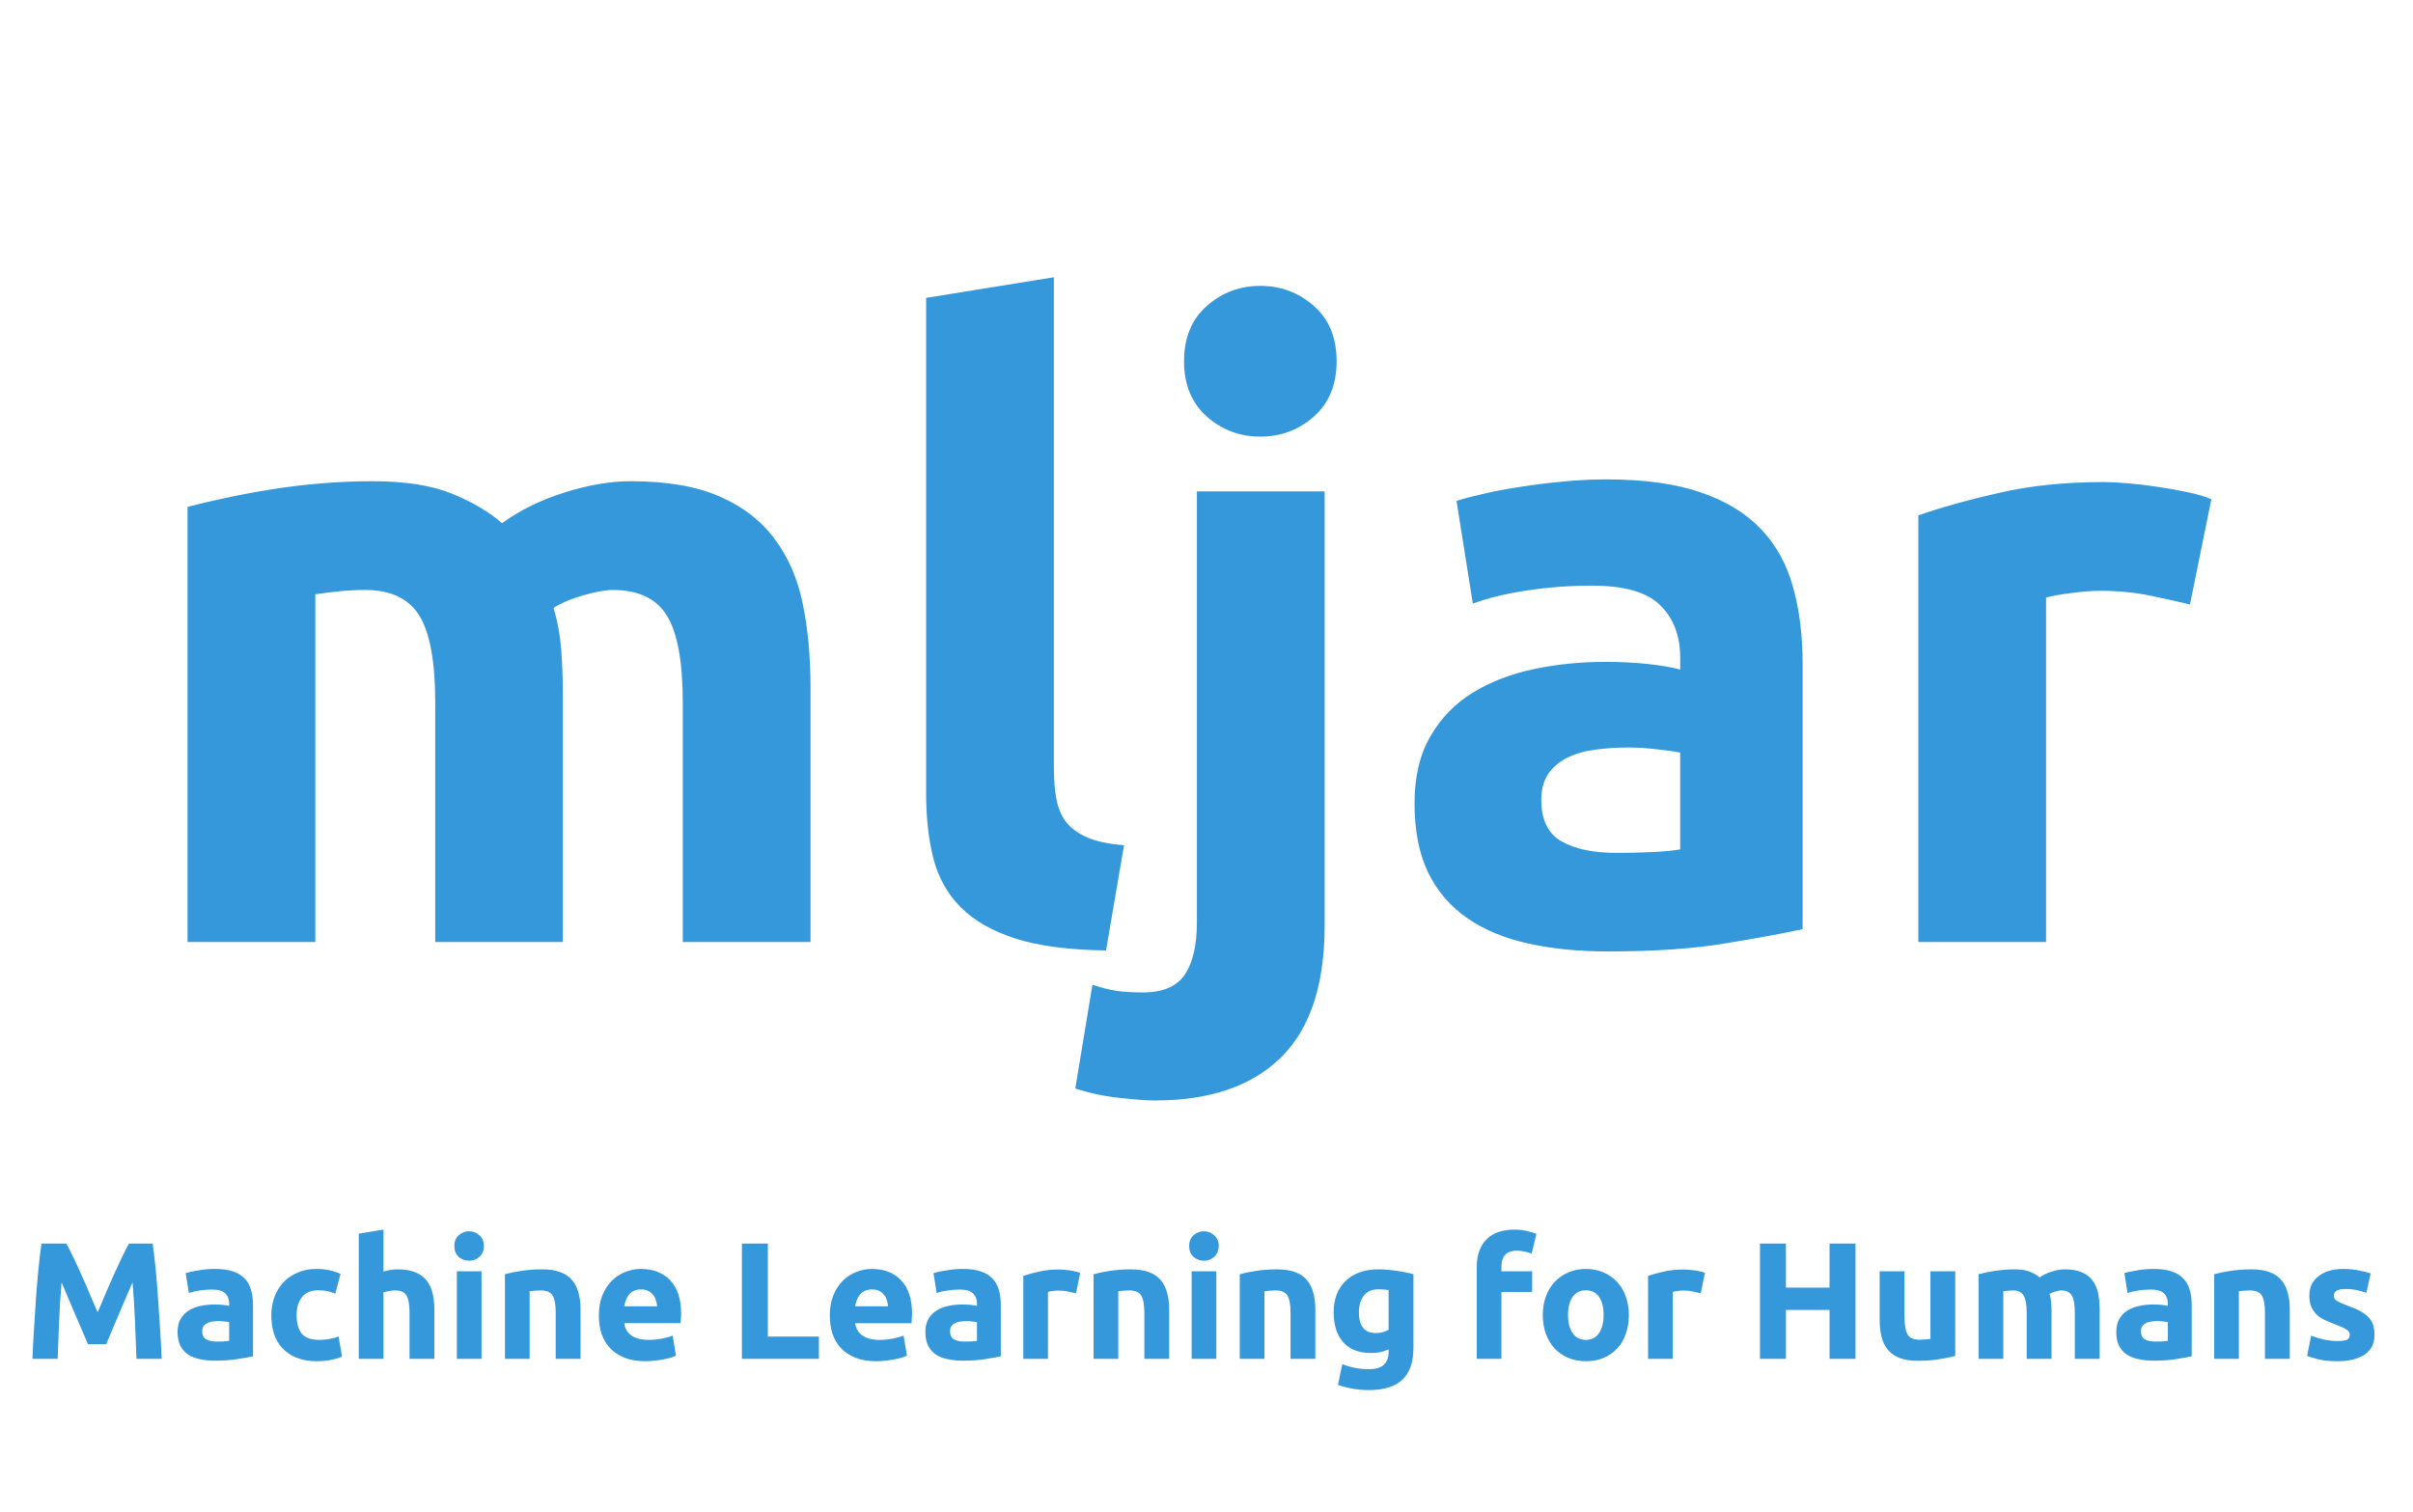
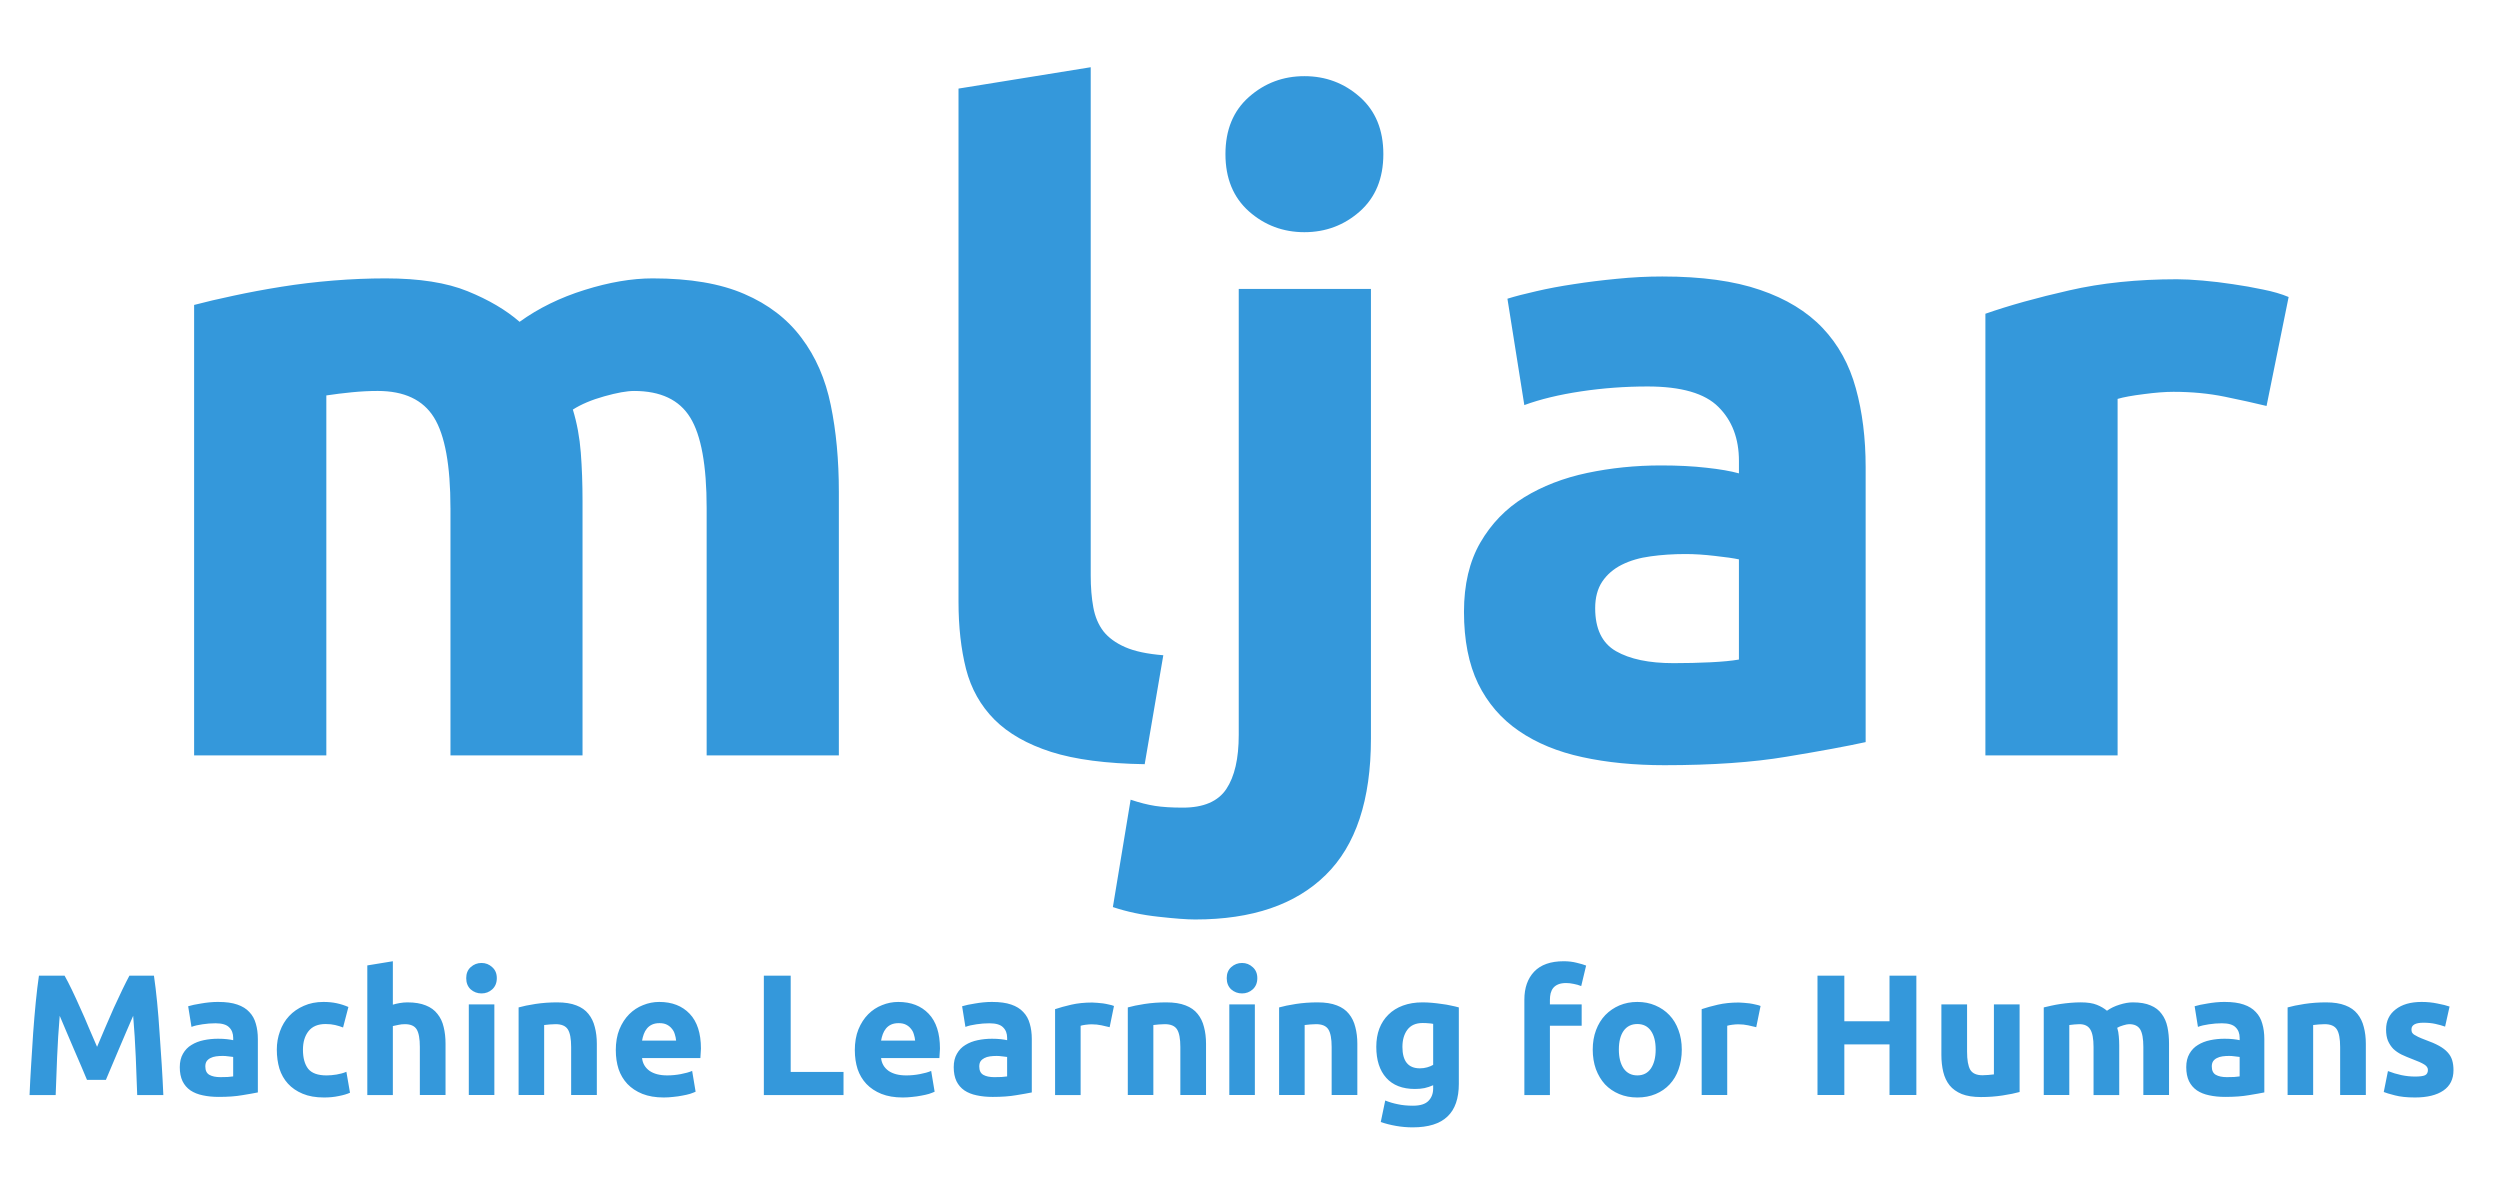
- <svg xmlns="http://www.w3.org/2000/svg" version="1.1" viewBox="0.0 0.0 270.36 169.396" fill="none" stroke="none" stroke-linecap="square" stroke-miterlimit="10">
+ <svg xmlns="http://www.w3.org/2000/svg" version="1.1" viewBox="0.0 0.0 270.646 128.291" fill="none" stroke="none" stroke-linecap="square" stroke-miterlimit="10">
  <clipPath id="p.0">
-     <path d="m0 0l270.36 0l0 169.396l-270.36 0l0 -169.396z" clip-rule="nonzero" />
+     <path d="m0 0l270.646 0l0 128.291l-270.646 0l0 -128.291z" clip-rule="nonzero" />
  </clipPath>
  <g clip-path="url(#p.0)">
-     <path fill="#000000" fill-opacity="0.0" d="m0 0l270.36 0l0 169.396l-270.36 0z" fill-rule="evenodd" />
-     <path fill="#000000" fill-opacity="0.0" d="m5.297 4.415l270.362 0l0 132.598l-270.362 0z" fill-rule="evenodd" />
-     <path fill="#3498db" d="m48.765 78.793q0 -6.922 -1.781 -9.797q-1.781 -2.875 -6.094 -2.875q-1.344 0 -2.781 0.141q-1.438 0.141 -2.781 0.344l0 38.969l-14.313 0l0 -48.766q1.828 -0.484 4.266 -1.0q2.453 -0.531 5.188 -0.969q2.734 -0.438 5.609 -0.672q2.891 -0.234 5.672 -0.234q5.469 0 8.875 1.391q3.422 1.391 5.625 3.312q3.078 -2.219 7.047 -3.453q3.984 -1.25 7.359 -1.25q6.047 0 9.922 1.688q3.891 1.672 6.188 4.75q2.312 3.062 3.172 7.281q0.875 4.219 0.875 9.406l0 28.516l-14.312 0l0 -26.781q0 -6.922 -1.781 -9.797q-1.766 -2.875 -6.078 -2.875q-1.156 0 -3.219 0.578q-2.062 0.578 -3.406 1.438q0.672 2.203 0.859 4.656q0.188 2.438 0.188 5.234l0 27.547l-14.297 0l0 -26.781zm75.158 27.734q-6.234 -0.094 -10.125 -1.328q-3.891 -1.25 -6.141 -3.5q-2.25 -2.266 -3.078 -5.484q-0.812 -3.219 -0.812 -7.25l0 -55.578l14.312 -2.313l0 55.016q0 1.922 0.281 3.453q0.281 1.531 1.094 2.594q0.828 1.047 2.359 1.719q1.531 0.672 4.125 0.875l-2.016 11.797zm5.477 16.812q-1.344 0 -3.984 -0.297q-2.641 -0.281 -4.938 -1.047l1.922 -11.625q1.438 0.484 2.641 0.672q1.188 0.188 3.016 0.188q3.359 0 4.703 -2.016q1.344 -2.016 1.344 -5.844l0 -48.297l14.312 0l0 48.672q0 9.984 -4.906 14.781q-4.891 4.812 -14.109 4.812zm20.359 -82.859q0 3.938 -2.547 6.203q-2.547 2.25 -6.0 2.25q-3.453 0 -6.0 -2.25q-2.547 -2.266 -2.547 -6.203q0 -3.938 2.547 -6.188q2.547 -2.25 6.0 -2.25q3.453 0 6.0 2.25q2.547 2.25 2.547 6.188zm31.385 55.109q2.109 0 4.031 -0.094q1.922 -0.094 3.078 -0.297l0 -10.844q-0.875 -0.188 -2.609 -0.375q-1.719 -0.203 -3.156 -0.203q-2.016 0 -3.797 0.25q-1.766 0.234 -3.109 0.906q-1.344 0.672 -2.125 1.828q-0.766 1.156 -0.766 2.875q0 3.359 2.25 4.656q2.266 1.297 6.203 1.297zm-1.156 -41.859q6.344 0 10.562 1.453q4.219 1.438 6.766 4.125q2.547 2.688 3.594 6.531q1.062 3.828 1.062 8.531l0 29.766q-3.062 0.672 -8.547 1.578q-5.469 0.922 -13.234 0.922q-4.906 0 -8.891 -0.875q-3.984 -0.859 -6.859 -2.828q-2.875 -1.969 -4.422 -5.125q-1.531 -3.172 -1.531 -7.781q0 -4.422 1.766 -7.484q1.781 -3.078 4.75 -4.906q2.984 -1.828 6.828 -2.641q3.844 -0.812 7.969 -0.812q2.781 0 4.938 0.25q2.172 0.234 3.516 0.609l0 -1.344q0 -3.641 -2.219 -5.844q-2.203 -2.219 -7.672 -2.219q-3.656 0 -7.203 0.531q-3.547 0.531 -6.141 1.484l-1.828 -11.516q1.25 -0.391 3.125 -0.812q1.875 -0.438 4.078 -0.766q2.203 -0.344 4.656 -0.578q2.453 -0.25 4.938 -0.25zm65.385 14.016q-1.922 -0.469 -4.516 -1.0q-2.594 -0.531 -5.562 -0.531q-1.344 0 -3.219 0.25q-1.875 0.234 -2.828 0.516l0 38.594l-14.312 0l0 -47.812q3.844 -1.344 9.078 -2.531q5.234 -1.203 11.656 -1.203q1.156 0 2.781 0.141q1.641 0.141 3.266 0.391q1.641 0.234 3.266 0.578q1.641 0.328 2.781 0.812l-2.391 11.797z" fill-rule="nonzero" />
-     <path fill="#000000" fill-opacity="0.0" d="m-6.496 125.378l321.89 0l0 25.354l-321.89 0z" fill-rule="evenodd" />
-     <path fill="#3498db" d="m7.426 139.376q0.344 0.609 0.781 1.516q0.438 0.906 0.906 1.969q0.484 1.047 0.938 2.156q0.469 1.094 0.891 2.062q0.406 -0.969 0.875 -2.062q0.469 -1.109 0.938 -2.156q0.484 -1.062 0.922 -1.969q0.438 -0.906 0.766 -1.516l2.656 0q0.188 1.281 0.344 2.875q0.156 1.594 0.266 3.328q0.125 1.719 0.234 3.453q0.109 1.734 0.172 3.266l-2.828 0q-0.062 -1.891 -0.156 -4.109q-0.094 -2.219 -0.281 -4.469q-0.328 0.781 -0.75 1.734q-0.406 0.953 -0.812 1.906q-0.391 0.938 -0.766 1.812q-0.375 0.875 -0.625 1.484l-2.047 0q-0.25 -0.609 -0.625 -1.484q-0.375 -0.875 -0.781 -1.812q-0.391 -0.953 -0.812 -1.906q-0.406 -0.953 -0.734 -1.734q-0.188 2.25 -0.281 4.469q-0.094 2.219 -0.156 4.109l-2.828 0q0.062 -1.531 0.172 -3.266q0.109 -1.734 0.219 -3.453q0.125 -1.734 0.281 -3.328q0.156 -1.594 0.344 -2.875l2.781 0zm16.875 10.984q0.406 0 0.781 -0.016q0.375 -0.031 0.594 -0.062l0 -2.109q-0.172 -0.031 -0.516 -0.062q-0.328 -0.047 -0.609 -0.047q-0.391 0 -0.734 0.047q-0.344 0.047 -0.609 0.188q-0.25 0.125 -0.406 0.344q-0.141 0.219 -0.141 0.562q0 0.656 0.438 0.906q0.438 0.25 1.203 0.25zm-0.234 -8.141q1.234 0 2.047 0.281q0.828 0.281 1.312 0.812q0.5 0.516 0.703 1.266q0.219 0.734 0.219 1.656l0 5.781q-0.609 0.125 -1.672 0.297q-1.062 0.188 -2.562 0.188q-0.953 0 -1.734 -0.172q-0.766 -0.156 -1.328 -0.531q-0.562 -0.391 -0.859 -1.0q-0.297 -0.625 -0.297 -1.516q0 -0.859 0.344 -1.453q0.344 -0.609 0.922 -0.953q0.578 -0.359 1.328 -0.516q0.75 -0.156 1.547 -0.156q0.531 0 0.953 0.047q0.422 0.047 0.688 0.109l0 -0.25q0 -0.719 -0.438 -1.141q-0.422 -0.438 -1.484 -0.438q-0.703 0 -1.406 0.109q-0.688 0.094 -1.188 0.281l-0.359 -2.234q0.25 -0.078 0.609 -0.156q0.359 -0.078 0.781 -0.141q0.438 -0.078 0.906 -0.125q0.484 -0.047 0.969 -0.047zm6.333 5.172q0 -1.062 0.344 -2.0q0.344 -0.953 0.984 -1.641q0.656 -0.703 1.594 -1.109q0.938 -0.422 2.125 -0.422q0.781 0 1.438 0.141q0.656 0.141 1.266 0.406l-0.578 2.219q-0.391 -0.156 -0.859 -0.266q-0.453 -0.109 -1.031 -0.109q-1.234 0 -1.844 0.766q-0.609 0.766 -0.609 2.016q0 1.328 0.562 2.062q0.578 0.719 2.0 0.719q0.5 0 1.078 -0.094q0.578 -0.094 1.062 -0.297l0.391 2.266q-0.484 0.219 -1.219 0.359q-0.719 0.156 -1.594 0.156q-1.344 0 -2.312 -0.406q-0.969 -0.406 -1.594 -1.094q-0.625 -0.688 -0.922 -1.625q-0.281 -0.953 -0.281 -2.047zm9.797 4.906l0 -14.031l2.766 -0.453l0 4.703q0.281 -0.094 0.719 -0.172q0.453 -0.078 0.859 -0.078q1.188 0 1.984 0.328q0.797 0.312 1.266 0.922q0.484 0.594 0.672 1.422q0.203 0.812 0.203 1.812l0 5.547l-2.781 0l0 -5.203q0 -1.344 -0.344 -1.906q-0.344 -0.562 -1.281 -0.562q-0.375 0 -0.703 0.078q-0.328 0.062 -0.594 0.125l0 7.469l-2.766 0zm13.754 0l-2.766 0l0 -9.812l2.766 0l0 9.812zm0.266 -12.656q0 0.766 -0.5 1.219q-0.484 0.438 -1.156 0.438q-0.672 0 -1.172 -0.438q-0.484 -0.453 -0.484 -1.219q0 -0.75 0.484 -1.188q0.5 -0.453 1.172 -0.453q0.672 0 1.156 0.453q0.5 0.438 0.5 1.188zm2.36 3.172q0.703 -0.203 1.812 -0.375q1.125 -0.172 2.359 -0.172q1.25 0 2.078 0.328q0.828 0.312 1.312 0.922q0.484 0.594 0.688 1.422q0.219 0.812 0.219 1.812l0 5.547l-2.781 0l0 -5.203q0 -1.344 -0.359 -1.906q-0.359 -0.562 -1.328 -0.562q-0.297 0 -0.641 0.031q-0.328 0.031 -0.594 0.062l0 7.578l-2.766 0l0 -9.484zm10.52 4.656q0 -1.312 0.391 -2.281q0.406 -0.984 1.062 -1.641q0.656 -0.656 1.5 -0.984q0.844 -0.344 1.75 -0.344q2.078 0 3.297 1.281q1.219 1.281 1.219 3.766q0 0.234 -0.031 0.531q-0.016 0.281 -0.031 0.5l-6.312 0q0.094 0.859 0.797 1.375q0.719 0.5 1.922 0.5q0.75 0 1.484 -0.141q0.75 -0.141 1.219 -0.344l0.375 2.25q-0.234 0.109 -0.609 0.234q-0.375 0.109 -0.828 0.188q-0.453 0.094 -0.984 0.141q-0.516 0.062 -1.031 0.062q-1.328 0 -2.312 -0.391q-0.969 -0.391 -1.625 -1.078q-0.641 -0.688 -0.953 -1.609q-0.297 -0.938 -0.297 -2.016zm6.531 -1.062q-0.031 -0.359 -0.141 -0.688q-0.094 -0.344 -0.312 -0.594q-0.203 -0.266 -0.531 -0.438q-0.328 -0.172 -0.812 -0.172q-0.469 0 -0.812 0.156q-0.328 0.156 -0.547 0.422q-0.219 0.266 -0.344 0.609q-0.125 0.344 -0.188 0.703l3.688 0zm18.123 3.391l0 2.5l-8.625 0l0 -12.922l2.906 0l0 10.422l5.719 0zm1.222 -2.328q0 -1.312 0.391 -2.281q0.406 -0.984 1.062 -1.641q0.656 -0.656 1.5 -0.984q0.844 -0.344 1.75 -0.344q2.078 0 3.297 1.281q1.219 1.281 1.219 3.766q0 0.234 -0.031 0.531q-0.016 0.281 -0.031 0.5l-6.312 0q0.094 0.859 0.797 1.375q0.719 0.5 1.922 0.5q0.75 0 1.484 -0.141q0.75 -0.141 1.219 -0.344l0.375 2.25q-0.234 0.109 -0.609 0.234q-0.375 0.109 -0.828 0.188q-0.453 0.094 -0.984 0.141q-0.516 0.062 -1.031 0.062q-1.328 0 -2.312 -0.391q-0.969 -0.391 -1.625 -1.078q-0.641 -0.688 -0.953 -1.609q-0.297 -0.938 -0.297 -2.016zm6.531 -1.062q-0.031 -0.359 -0.141 -0.688q-0.094 -0.344 -0.312 -0.594q-0.203 -0.266 -0.531 -0.438q-0.328 -0.172 -0.812 -0.172q-0.469 0 -0.812 0.156q-0.328 0.156 -0.547 0.422q-0.219 0.266 -0.344 0.609q-0.125 0.344 -0.188 0.703l3.688 0zm8.583 3.953q0.406 0 0.781 -0.016q0.375 -0.031 0.594 -0.062l0 -2.109q-0.172 -0.031 -0.516 -0.062q-0.328 -0.047 -0.609 -0.047q-0.391 0 -0.734 0.047q-0.344 0.047 -0.609 0.188q-0.25 0.125 -0.406 0.344q-0.141 0.219 -0.141 0.562q0 0.656 0.438 0.906q0.438 0.25 1.203 0.25zm-0.234 -8.141q1.234 0 2.047 0.281q0.828 0.281 1.312 0.812q0.5 0.516 0.703 1.266q0.219 0.734 0.219 1.656l0 5.781q-0.609 0.125 -1.672 0.297q-1.062 0.188 -2.562 0.188q-0.953 0 -1.734 -0.172q-0.766 -0.156 -1.328 -0.531q-0.562 -0.391 -0.859 -1.0q-0.297 -0.625 -0.297 -1.516q0 -0.859 0.344 -1.453q0.344 -0.609 0.922 -0.953q0.578 -0.359 1.328 -0.516q0.75 -0.156 1.547 -0.156q0.531 0 0.953 0.047q0.422 0.047 0.688 0.109l0 -0.25q0 -0.719 -0.438 -1.141q-0.422 -0.438 -1.484 -0.438q-0.703 0 -1.406 0.109q-0.688 0.094 -1.188 0.281l-0.359 -2.234q0.25 -0.078 0.609 -0.156q0.359 -0.078 0.781 -0.141q0.438 -0.078 0.906 -0.125q0.484 -0.047 0.969 -0.047zm12.708 2.734q-0.375 -0.094 -0.875 -0.203q-0.5 -0.109 -1.078 -0.109q-0.266 0 -0.641 0.047q-0.359 0.047 -0.547 0.109l0 7.5l-2.766 0l0 -9.297q0.734 -0.25 1.75 -0.484q1.016 -0.234 2.266 -0.234q0.234 0 0.547 0.031q0.312 0.016 0.625 0.062q0.328 0.047 0.641 0.125q0.328 0.062 0.547 0.156l-0.469 2.297zm1.967 -2.141q0.703 -0.203 1.812 -0.375q1.125 -0.172 2.359 -0.172q1.25 0 2.078 0.328q0.828 0.312 1.312 0.922q0.484 0.594 0.688 1.422q0.219 0.812 0.219 1.812l0 5.547l-2.781 0l0 -5.203q0 -1.344 -0.359 -1.906q-0.359 -0.562 -1.328 -0.562q-0.297 0 -0.641 0.031q-0.328 0.031 -0.594 0.062l0 7.578l-2.766 0l0 -9.484zm13.754 9.484l-2.766 0l0 -9.812l2.766 0l0 9.812zm0.266 -12.656q0 0.766 -0.5 1.219q-0.484 0.438 -1.156 0.438q-0.672 0 -1.172 -0.438q-0.484 -0.453 -0.484 -1.219q0 -0.75 0.484 -1.188q0.5 -0.453 1.172 -0.453q0.672 0 1.156 0.453q0.5 0.438 0.5 1.188zm2.36 3.172q0.703 -0.203 1.812 -0.375q1.125 -0.172 2.359 -0.172q1.25 0 2.078 0.328q0.828 0.312 1.312 0.922q0.484 0.594 0.688 1.422q0.219 0.812 0.219 1.812l0 5.547l-2.781 0l0 -5.203q0 -1.344 -0.359 -1.906q-0.359 -0.562 -1.328 -0.562q-0.297 0 -0.641 0.031q-0.328 0.031 -0.594 0.062l0 7.578l-2.766 0l0 -9.484zm13.348 4.266q0 2.328 1.891 2.328q0.422 0 0.797 -0.109q0.375 -0.109 0.641 -0.266l0 -4.438q-0.203 -0.047 -0.484 -0.062q-0.281 -0.031 -0.656 -0.031q-1.109 0 -1.656 0.734q-0.531 0.719 -0.531 1.844zm6.109 3.984q0 2.406 -1.234 3.562q-1.219 1.172 -3.766 1.172q-0.906 0 -1.797 -0.156q-0.891 -0.156 -1.656 -0.422l0.484 -2.328q0.656 0.266 1.375 0.406q0.719 0.156 1.625 0.156q1.188 0 1.688 -0.531q0.5 -0.516 0.5 -1.328l0 -0.359q-0.453 0.203 -0.938 0.312q-0.469 0.094 -1.031 0.094q-2.031 0 -3.109 -1.203q-1.078 -1.203 -1.078 -3.359q0 -1.094 0.328 -1.969q0.344 -0.891 0.984 -1.516q0.641 -0.641 1.578 -0.984q0.938 -0.344 2.109 -0.344q0.5 0 1.031 0.047q0.531 0.047 1.047 0.125q0.531 0.062 1.0 0.172q0.484 0.094 0.859 0.203l0 8.25zm11.341 -13.25q0.781 0 1.438 0.172q0.656 0.156 1.0 0.297l-0.531 2.219q-0.375 -0.156 -0.812 -0.234q-0.438 -0.094 -0.812 -0.094q-0.516 0 -0.859 0.141q-0.344 0.141 -0.547 0.391q-0.188 0.234 -0.281 0.578q-0.078 0.328 -0.078 0.719l0 0.484l3.438 0l0 2.312l-3.438 0l0 7.5l-2.766 0l0 -10.328q0 -1.906 1.062 -3.031q1.078 -1.125 3.188 -1.125zm12.795 9.562q0 1.156 -0.344 2.125q-0.328 0.953 -0.969 1.641q-0.625 0.672 -1.516 1.047q-0.891 0.375 -1.984 0.375q-1.078 0 -1.969 -0.375q-0.891 -0.375 -1.531 -1.047q-0.625 -0.688 -0.984 -1.641q-0.344 -0.969 -0.344 -2.125q0 -1.156 0.359 -2.109q0.359 -0.953 1.0 -1.625q0.656 -0.672 1.531 -1.047q0.891 -0.375 1.938 -0.375q1.062 0 1.938 0.375q0.891 0.375 1.531 1.047q0.641 0.672 0.984 1.625q0.359 0.953 0.359 2.109zm-2.828 0q0 -1.297 -0.516 -2.031q-0.516 -0.734 -1.469 -0.734q-0.953 0 -1.484 0.734q-0.516 0.734 -0.516 2.031q0 1.281 0.516 2.047q0.531 0.75 1.484 0.75q0.953 0 1.469 -0.75q0.516 -0.766 0.516 -2.047zm10.887 -2.422q-0.375 -0.094 -0.875 -0.203q-0.5 -0.109 -1.078 -0.109q-0.266 0 -0.641 0.047q-0.359 0.047 -0.547 0.109l0 7.5l-2.766 0l0 -9.297q0.734 -0.25 1.75 -0.484q1.016 -0.234 2.266 -0.234q0.234 0 0.547 0.031q0.312 0.016 0.625 0.062q0.328 0.047 0.641 0.125q0.328 0.062 0.547 0.156l-0.469 2.297zm14.429 -5.578l2.906 0l0 12.922l-2.906 0l0 -5.484l-4.891 0l0 5.484l-2.906 0l0 -12.922l2.906 0l0 4.938l4.891 0l0 -4.938zm14.084 12.594q-0.719 0.203 -1.844 0.375q-1.109 0.172 -2.344 0.172q-1.25 0 -2.078 -0.328q-0.828 -0.344 -1.312 -0.938q-0.484 -0.609 -0.688 -1.453q-0.203 -0.844 -0.203 -1.844l0 -5.469l2.781 0l0 5.125q0 1.344 0.344 1.953q0.359 0.594 1.328 0.594q0.297 0 0.625 -0.031q0.344 -0.031 0.609 -0.062l0 -7.578l2.781 0l0 9.484zm8.004 -4.875q0 -1.344 -0.359 -1.906q-0.344 -0.562 -1.172 -0.562q-0.266 0 -0.547 0.031q-0.281 0.031 -0.547 0.062l0 7.578l-2.766 0l0 -9.484q0.344 -0.094 0.812 -0.188q0.484 -0.109 1.016 -0.188q0.531 -0.078 1.094 -0.125q0.562 -0.047 1.094 -0.047q1.078 0 1.734 0.266q0.656 0.266 1.094 0.641q0.594 -0.422 1.359 -0.656q0.781 -0.25 1.438 -0.25q1.172 0 1.922 0.328q0.766 0.312 1.203 0.922q0.453 0.594 0.625 1.422q0.172 0.812 0.172 1.812l0 5.547l-2.781 0l0 -5.203q0 -1.344 -0.344 -1.906q-0.344 -0.562 -1.188 -0.562q-0.234 0 -0.641 0.125q-0.391 0.109 -0.656 0.266q0.141 0.438 0.172 0.922q0.047 0.469 0.047 1.0l0 5.359l-2.781 0l0 -5.203zm14.441 3.266q0.406 0 0.781 -0.016q0.375 -0.031 0.594 -0.062l0 -2.109q-0.172 -0.031 -0.516 -0.062q-0.328 -0.047 -0.609 -0.047q-0.391 0 -0.734 0.047q-0.344 0.047 -0.609 0.188q-0.25 0.125 -0.406 0.344q-0.141 0.219 -0.141 0.562q0 0.656 0.438 0.906q0.438 0.25 1.203 0.25zm-0.234 -8.141q1.234 0 2.047 0.281q0.828 0.281 1.312 0.812q0.5 0.516 0.703 1.266q0.219 0.734 0.219 1.656l0 5.781q-0.609 0.125 -1.672 0.297q-1.062 0.188 -2.562 0.188q-0.953 0 -1.734 -0.172q-0.766 -0.156 -1.328 -0.531q-0.562 -0.391 -0.859 -1.0q-0.297 -0.625 -0.297 -1.516q0 -0.859 0.344 -1.453q0.344 -0.609 0.922 -0.953q0.578 -0.359 1.328 -0.516q0.75 -0.156 1.547 -0.156q0.531 0 0.953 0.047q0.422 0.047 0.688 0.109l0 -0.25q0 -0.719 -0.438 -1.141q-0.422 -0.438 -1.484 -0.438q-0.703 0 -1.406 0.109q-0.688 0.094 -1.188 0.281l-0.359 -2.234q0.25 -0.078 0.609 -0.156q0.359 -0.078 0.781 -0.141q0.438 -0.078 0.906 -0.125q0.484 -0.047 0.969 -0.047zm6.801 0.594q0.703 -0.203 1.813 -0.375q1.125 -0.172 2.359 -0.172q1.25 0 2.078 0.328q0.828 0.312 1.312 0.922q0.484 0.594 0.688 1.422q0.219 0.812 0.219 1.812l0 5.547l-2.781 0l0 -5.203q0 -1.344 -0.359 -1.906q-0.359 -0.562 -1.328 -0.562q-0.297 0 -0.641 0.031q-0.328 0.031 -0.594 0.062l0 7.578l-2.766 0l0 -9.484zm13.801 7.484q0.766 0 1.078 -0.141q0.312 -0.156 0.312 -0.578q0 -0.344 -0.406 -0.594q-0.406 -0.25 -1.25 -0.562q-0.656 -0.25 -1.188 -0.5q-0.531 -0.266 -0.906 -0.625q-0.359 -0.375 -0.578 -0.875q-0.203 -0.5 -0.203 -1.219q0 -1.375 1.031 -2.172q1.031 -0.812 2.812 -0.812q0.906 0 1.719 0.172q0.828 0.156 1.312 0.328l-0.484 2.172q-0.484 -0.172 -1.062 -0.297q-0.562 -0.125 -1.281 -0.125q-1.297 0 -1.297 0.719q0 0.172 0.047 0.312q0.062 0.125 0.219 0.25q0.172 0.109 0.453 0.25q0.297 0.141 0.75 0.312q0.922 0.328 1.516 0.656q0.594 0.328 0.938 0.719q0.344 0.375 0.484 0.844q0.141 0.469 0.141 1.078q0 1.453 -1.094 2.203q-1.094 0.75 -3.078 0.75q-1.312 0 -2.188 -0.234q-0.859 -0.219 -1.188 -0.359l0.453 -2.266q0.719 0.281 1.453 0.438q0.75 0.156 1.484 0.156z" fill-rule="nonzero" />
+     <path fill="#000000" fill-opacity="0.0" d="m0 0l270.646 0l0 128.291l-270.646 0z" fill-rule="evenodd" />
+     <path fill="#000000" fill-opacity="0.0" d="m5.297 -19.383l270.362 0l0 132.598l-270.362 0z" fill-rule="evenodd" />
+     <path fill="#3498db" d="m48.765 54.996q0 -6.922 -1.781 -9.797q-1.781 -2.875 -6.094 -2.875q-1.344 0 -2.781 0.141q-1.438 0.141 -2.781 0.344l0 38.969l-14.313 0l0 -48.766q1.828 -0.484 4.266 -1.0q2.453 -0.531 5.188 -0.969q2.734 -0.438 5.609 -0.672q2.891 -0.234 5.672 -0.234q5.469 0 8.875 1.391q3.422 1.391 5.625 3.312q3.078 -2.219 7.047 -3.453q3.984 -1.25 7.359 -1.25q6.047 0 9.922 1.688q3.891 1.672 6.188 4.75q2.312 3.062 3.172 7.281q0.875 4.219 0.875 9.406l0 28.516l-14.312 0l0 -26.781q0 -6.922 -1.781 -9.797q-1.766 -2.875 -6.078 -2.875q-1.156 0 -3.219 0.578q-2.062 0.578 -3.406 1.438q0.672 2.203 0.859 4.656q0.188 2.438 0.188 5.234l0 27.547l-14.297 0l0 -26.781zm75.158 27.734q-6.234 -0.094 -10.125 -1.328q-3.891 -1.25 -6.141 -3.5q-2.25 -2.266 -3.078 -5.484q-0.812 -3.219 -0.812 -7.25l0 -55.578l14.312 -2.312l0 55.016q0 1.922 0.281 3.453q0.281 1.531 1.094 2.594q0.828 1.047 2.359 1.719q1.531 0.672 4.125 0.875l-2.016 11.797zm5.477 16.812q-1.344 0 -3.984 -0.297q-2.641 -0.281 -4.938 -1.047l1.922 -11.625q1.438 0.484 2.641 0.672q1.188 0.188 3.016 0.188q3.359 0 4.703 -2.016q1.344 -2.016 1.344 -5.844l0 -48.297l14.312 0l0 48.672q0 9.984 -4.906 14.781q-4.891 4.812 -14.109 4.812zm20.359 -82.859q0 3.938 -2.547 6.203q-2.547 2.25 -6.0 2.25q-3.453 0 -6.0 -2.25q-2.547 -2.266 -2.547 -6.203q0 -3.938 2.547 -6.188q2.547 -2.25 6.0 -2.25q3.453 0 6.0 2.25q2.547 2.25 2.547 6.188zm31.385 55.109q2.109 0 4.031 -0.094q1.922 -0.094 3.078 -0.297l0 -10.844q-0.875 -0.188 -2.609 -0.375q-1.719 -0.203 -3.156 -0.203q-2.016 0 -3.797 0.25q-1.766 0.234 -3.109 0.906q-1.344 0.672 -2.125 1.828q-0.766 1.156 -0.766 2.875q0 3.359 2.25 4.656q2.266 1.297 6.203 1.297zm-1.156 -41.859q6.344 0 10.562 1.453q4.219 1.438 6.766 4.125q2.547 2.688 3.594 6.531q1.062 3.828 1.062 8.531l0 29.766q-3.062 0.672 -8.547 1.578q-5.469 0.922 -13.234 0.922q-4.906 0 -8.891 -0.875q-3.984 -0.859 -6.859 -2.828q-2.875 -1.969 -4.422 -5.125q-1.531 -3.172 -1.531 -7.781q0 -4.422 1.766 -7.484q1.781 -3.078 4.75 -4.906q2.984 -1.828 6.828 -2.641q3.844 -0.812 7.969 -0.812q2.781 0 4.938 0.25q2.172 0.234 3.516 0.609l0 -1.344q0 -3.641 -2.219 -5.844q-2.203 -2.219 -7.672 -2.219q-3.656 0 -7.203 0.531q-3.547 0.531 -6.141 1.484l-1.828 -11.516q1.25 -0.391 3.125 -0.812q1.875 -0.438 4.078 -0.766q2.203 -0.344 4.656 -0.578q2.453 -0.25 4.938 -0.25zm65.385 14.016q-1.922 -0.469 -4.516 -1.0q-2.594 -0.531 -5.562 -0.531q-1.344 0 -3.219 0.25q-1.875 0.234 -2.828 0.516l0 38.594l-14.312 0l0 -47.812q3.844 -1.344 9.078 -2.531q5.234 -1.203 11.656 -1.203q1.156 0 2.781 0.141q1.641 0.141 3.266 0.391q1.641 0.234 3.266 0.578q1.641 0.328 2.781 0.812l-2.391 11.797z" fill-rule="nonzero" />
+     <path fill="#000000" fill-opacity="0.0" d="m-6.929 91.627l321.89 0l0 25.354l-321.89 0z" fill-rule="evenodd" />
+     <path fill="#3498db" d="m6.993 105.625q0.344 0.609 0.781 1.516q0.438 0.906 0.906 1.969q0.484 1.047 0.938 2.156q0.469 1.094 0.891 2.062q0.406 -0.969 0.875 -2.062q0.469 -1.109 0.938 -2.156q0.484 -1.062 0.922 -1.969q0.438 -0.906 0.766 -1.516l2.656 0q0.188 1.281 0.344 2.875q0.156 1.594 0.266 3.328q0.125 1.719 0.234 3.453q0.109 1.734 0.172 3.266l-2.828 0q-0.062 -1.891 -0.156 -4.109q-0.094 -2.219 -0.281 -4.469q-0.328 0.781 -0.75 1.734q-0.406 0.953 -0.812 1.906q-0.391 0.938 -0.766 1.812q-0.375 0.875 -0.625 1.484l-2.047 0q-0.25 -0.609 -0.625 -1.484q-0.375 -0.875 -0.781 -1.812q-0.391 -0.953 -0.813 -1.906q-0.406 -0.953 -0.734 -1.734q-0.188 2.25 -0.281 4.469q-0.094 2.219 -0.156 4.109l-2.828 0q0.062 -1.531 0.172 -3.266q0.109 -1.734 0.219 -3.453q0.125 -1.734 0.281 -3.328q0.156 -1.594 0.344 -2.875l2.781 0zm16.875 10.984q0.406 0 0.781 -0.016q0.375 -0.031 0.594 -0.062l0 -2.109q-0.172 -0.031 -0.516 -0.062q-0.328 -0.047 -0.609 -0.047q-0.391 0 -0.734 0.047q-0.344 0.047 -0.609 0.188q-0.25 0.125 -0.406 0.344q-0.141 0.219 -0.141 0.562q0 0.656 0.438 0.906q0.438 0.25 1.203 0.25zm-0.234 -8.141q1.234 0 2.047 0.281q0.828 0.281 1.312 0.812q0.5 0.516 0.703 1.266q0.219 0.734 0.219 1.656l0 5.781q-0.609 0.125 -1.672 0.297q-1.062 0.188 -2.562 0.188q-0.953 0 -1.734 -0.172q-0.766 -0.156 -1.328 -0.531q-0.562 -0.391 -0.859 -1.0q-0.297 -0.625 -0.297 -1.516q0 -0.859 0.344 -1.453q0.344 -0.609 0.922 -0.953q0.578 -0.359 1.328 -0.516q0.75 -0.156 1.547 -0.156q0.531 0 0.953 0.047q0.422 0.047 0.688 0.109l0 -0.25q0 -0.719 -0.438 -1.141q-0.422 -0.438 -1.484 -0.438q-0.703 0 -1.406 0.109q-0.688 0.094 -1.188 0.281l-0.359 -2.234q0.25 -0.078 0.609 -0.156q0.359 -0.078 0.781 -0.141q0.438 -0.078 0.906 -0.125q0.484 -0.047 0.969 -0.047zm6.333 5.172q0 -1.062 0.344 -2.0q0.344 -0.953 0.984 -1.641q0.656 -0.703 1.594 -1.109q0.938 -0.422 2.125 -0.422q0.781 0 1.438 0.141q0.656 0.141 1.266 0.406l-0.578 2.219q-0.391 -0.156 -0.859 -0.266q-0.453 -0.109 -1.031 -0.109q-1.234 0 -1.844 0.766q-0.609 0.766 -0.609 2.016q0 1.328 0.562 2.062q0.578 0.719 2.0 0.719q0.5 0 1.078 -0.094q0.578 -0.094 1.062 -0.297l0.391 2.266q-0.484 0.219 -1.219 0.359q-0.719 0.156 -1.594 0.156q-1.344 0 -2.312 -0.406q-0.969 -0.406 -1.594 -1.094q-0.625 -0.688 -0.922 -1.625q-0.281 -0.953 -0.281 -2.047zm9.797 4.906l0 -14.031l2.766 -0.453l0 4.703q0.281 -0.094 0.719 -0.172q0.453 -0.078 0.859 -0.078q1.188 0 1.984 0.328q0.797 0.312 1.266 0.922q0.484 0.594 0.672 1.422q0.203 0.812 0.203 1.812l0 5.547l-2.781 0l0 -5.203q0 -1.344 -0.344 -1.906q-0.344 -0.562 -1.281 -0.562q-0.375 0 -0.703 0.078q-0.328 0.062 -0.594 0.125l0 7.469l-2.766 0zm13.754 0l-2.766 0l0 -9.812l2.766 0l0 9.812zm0.266 -12.656q0 0.766 -0.5 1.219q-0.484 0.438 -1.156 0.438q-0.672 0 -1.172 -0.438q-0.484 -0.453 -0.484 -1.219q0 -0.75 0.484 -1.188q0.5 -0.453 1.172 -0.453q0.672 0 1.156 0.453q0.5 0.438 0.5 1.188zm2.36 3.172q0.703 -0.203 1.812 -0.375q1.125 -0.172 2.359 -0.172q1.25 0 2.078 0.328q0.828 0.312 1.312 0.922q0.484 0.594 0.688 1.422q0.219 0.812 0.219 1.812l0 5.547l-2.781 0l0 -5.203q0 -1.344 -0.359 -1.906q-0.359 -0.562 -1.328 -0.562q-0.297 0 -0.641 0.031q-0.328 0.031 -0.594 0.062l0 7.578l-2.766 0l0 -9.484zm10.52 4.656q0 -1.312 0.391 -2.281q0.406 -0.984 1.062 -1.641q0.656 -0.656 1.5 -0.984q0.844 -0.344 1.75 -0.344q2.078 0 3.297 1.281q1.219 1.281 1.219 3.766q0 0.234 -0.031 0.531q-0.016 0.281 -0.031 0.5l-6.312 0q0.094 0.859 0.797 1.375q0.719 0.5 1.922 0.5q0.75 0 1.484 -0.141q0.75 -0.141 1.219 -0.344l0.375 2.25q-0.234 0.109 -0.609 0.234q-0.375 0.109 -0.828 0.188q-0.453 0.094 -0.984 0.141q-0.516 0.062 -1.031 0.062q-1.328 0 -2.312 -0.391q-0.969 -0.391 -1.625 -1.078q-0.641 -0.688 -0.953 -1.609q-0.297 -0.938 -0.297 -2.016zm6.531 -1.062q-0.031 -0.359 -0.141 -0.688q-0.094 -0.344 -0.312 -0.594q-0.203 -0.266 -0.531 -0.438q-0.328 -0.172 -0.812 -0.172q-0.469 0 -0.812 0.156q-0.328 0.156 -0.547 0.422q-0.219 0.266 -0.344 0.609q-0.125 0.344 -0.188 0.703l3.688 0zm18.123 3.391l0 2.5l-8.625 0l0 -12.922l2.906 0l0 10.422l5.719 0zm1.222 -2.328q0 -1.312 0.391 -2.281q0.406 -0.984 1.062 -1.641q0.656 -0.656 1.5 -0.984q0.844 -0.344 1.75 -0.344q2.078 0 3.297 1.281q1.219 1.281 1.219 3.766q0 0.234 -0.031 0.531q-0.016 0.281 -0.031 0.5l-6.312 0q0.094 0.859 0.797 1.375q0.719 0.5 1.922 0.5q0.75 0 1.484 -0.141q0.75 -0.141 1.219 -0.344l0.375 2.25q-0.234 0.109 -0.609 0.234q-0.375 0.109 -0.828 0.188q-0.453 0.094 -0.984 0.141q-0.516 0.062 -1.031 0.062q-1.328 0 -2.312 -0.391q-0.969 -0.391 -1.625 -1.078q-0.641 -0.688 -0.953 -1.609q-0.297 -0.938 -0.297 -2.016zm6.531 -1.062q-0.031 -0.359 -0.141 -0.688q-0.094 -0.344 -0.312 -0.594q-0.203 -0.266 -0.531 -0.438q-0.328 -0.172 -0.812 -0.172q-0.469 0 -0.812 0.156q-0.328 0.156 -0.547 0.422q-0.219 0.266 -0.344 0.609q-0.125 0.344 -0.188 0.703l3.688 0zm8.583 3.953q0.406 0 0.781 -0.016q0.375 -0.031 0.594 -0.062l0 -2.109q-0.172 -0.031 -0.516 -0.062q-0.328 -0.047 -0.609 -0.047q-0.391 0 -0.734 0.047q-0.344 0.047 -0.609 0.188q-0.25 0.125 -0.406 0.344q-0.141 0.219 -0.141 0.562q0 0.656 0.438 0.906q0.438 0.25 1.203 0.25zm-0.234 -8.141q1.234 0 2.047 0.281q0.828 0.281 1.312 0.812q0.5 0.516 0.703 1.266q0.219 0.734 0.219 1.656l0 5.781q-0.609 0.125 -1.672 0.297q-1.062 0.188 -2.562 0.188q-0.953 0 -1.734 -0.172q-0.766 -0.156 -1.328 -0.531q-0.562 -0.391 -0.859 -1.0q-0.297 -0.625 -0.297 -1.516q0 -0.859 0.344 -1.453q0.344 -0.609 0.922 -0.953q0.578 -0.359 1.328 -0.516q0.75 -0.156 1.547 -0.156q0.531 0 0.953 0.047q0.422 0.047 0.688 0.109l0 -0.25q0 -0.719 -0.438 -1.141q-0.422 -0.438 -1.484 -0.438q-0.703 0 -1.406 0.109q-0.688 0.094 -1.188 0.281l-0.359 -2.234q0.25 -0.078 0.609 -0.156q0.359 -0.078 0.781 -0.141q0.438 -0.078 0.906 -0.125q0.484 -0.047 0.969 -0.047zm12.708 2.734q-0.375 -0.094 -0.875 -0.203q-0.5 -0.109 -1.078 -0.109q-0.266 0 -0.641 0.047q-0.359 0.047 -0.547 0.109l0 7.5l-2.766 0l0 -9.297q0.734 -0.25 1.75 -0.484q1.016 -0.234 2.266 -0.234q0.234 0 0.547 0.031q0.312 0.016 0.625 0.062q0.328 0.047 0.641 0.125q0.328 0.062 0.547 0.156l-0.469 2.297zm1.967 -2.141q0.703 -0.203 1.812 -0.375q1.125 -0.172 2.359 -0.172q1.25 0 2.078 0.328q0.828 0.312 1.312 0.922q0.484 0.594 0.688 1.422q0.219 0.812 0.219 1.812l0 5.547l-2.781 0l0 -5.203q0 -1.344 -0.359 -1.906q-0.359 -0.562 -1.328 -0.562q-0.297 0 -0.641 0.031q-0.328 0.031 -0.594 0.062l0 7.578l-2.766 0l0 -9.484zm13.754 9.484l-2.766 0l0 -9.812l2.766 0l0 9.812zm0.266 -12.656q0 0.766 -0.5 1.219q-0.484 0.438 -1.156 0.438q-0.672 0 -1.172 -0.438q-0.484 -0.453 -0.484 -1.219q0 -0.75 0.484 -1.188q0.5 -0.453 1.172 -0.453q0.672 0 1.156 0.453q0.5 0.438 0.5 1.188zm2.36 3.172q0.703 -0.203 1.812 -0.375q1.125 -0.172 2.359 -0.172q1.25 0 2.078 0.328q0.828 0.312 1.312 0.922q0.484 0.594 0.688 1.422q0.219 0.812 0.219 1.812l0 5.547l-2.781 0l0 -5.203q0 -1.344 -0.359 -1.906q-0.359 -0.562 -1.328 -0.562q-0.297 0 -0.641 0.031q-0.328 0.031 -0.594 0.062l0 7.578l-2.766 0l0 -9.484zm13.348 4.266q0 2.328 1.891 2.328q0.422 0 0.797 -0.109q0.375 -0.109 0.641 -0.266l0 -4.438q-0.203 -0.047 -0.484 -0.062q-0.281 -0.031 -0.656 -0.031q-1.109 0 -1.656 0.734q-0.531 0.719 -0.531 1.844zm6.109 3.984q0 2.406 -1.234 3.562q-1.219 1.172 -3.766 1.172q-0.906 0 -1.797 -0.156q-0.891 -0.156 -1.656 -0.422l0.484 -2.328q0.656 0.266 1.375 0.406q0.719 0.156 1.625 0.156q1.188 0 1.688 -0.531q0.5 -0.516 0.5 -1.328l0 -0.359q-0.453 0.203 -0.938 0.312q-0.469 0.094 -1.031 0.094q-2.031 0 -3.109 -1.203q-1.078 -1.203 -1.078 -3.359q0 -1.094 0.328 -1.969q0.344 -0.891 0.984 -1.516q0.641 -0.641 1.578 -0.984q0.938 -0.344 2.109 -0.344q0.5 0 1.031 0.047q0.531 0.047 1.047 0.125q0.531 0.062 1.0 0.172q0.484 0.094 0.859 0.203l0 8.25zm11.341 -13.25q0.781 0 1.438 0.172q0.656 0.156 1.0 0.297l-0.531 2.219q-0.375 -0.156 -0.812 -0.234q-0.438 -0.094 -0.812 -0.094q-0.516 0 -0.859 0.141q-0.344 0.141 -0.547 0.391q-0.188 0.234 -0.281 0.578q-0.078 0.328 -0.078 0.719l0 0.484l3.438 0l0 2.312l-3.438 0l0 7.5l-2.766 0l0 -10.328q0 -1.906 1.062 -3.031q1.078 -1.125 3.188 -1.125zm12.795 9.562q0 1.156 -0.344 2.125q-0.328 0.953 -0.969 1.641q-0.625 0.672 -1.516 1.047q-0.891 0.375 -1.984 0.375q-1.078 0 -1.969 -0.375q-0.891 -0.375 -1.531 -1.047q-0.625 -0.688 -0.984 -1.641q-0.344 -0.969 -0.344 -2.125q0 -1.156 0.359 -2.109q0.359 -0.953 1.0 -1.625q0.656 -0.672 1.531 -1.047q0.891 -0.375 1.938 -0.375q1.062 0 1.938 0.375q0.891 0.375 1.531 1.047q0.641 0.672 0.984 1.625q0.359 0.953 0.359 2.109zm-2.828 0q0 -1.297 -0.516 -2.031q-0.516 -0.734 -1.469 -0.734q-0.953 0 -1.484 0.734q-0.516 0.734 -0.516 2.031q0 1.281 0.516 2.047q0.531 0.75 1.484 0.75q0.953 0 1.469 -0.75q0.516 -0.766 0.516 -2.047zm10.887 -2.422q-0.375 -0.094 -0.875 -0.203q-0.5 -0.109 -1.078 -0.109q-0.266 0 -0.641 0.047q-0.359 0.047 -0.547 0.109l0 7.5l-2.766 0l0 -9.297q0.734 -0.25 1.75 -0.484q1.016 -0.234 2.266 -0.234q0.234 0 0.547 0.031q0.312 0.016 0.625 0.062q0.328 0.047 0.641 0.125q0.328 0.062 0.547 0.156l-0.469 2.297zm14.429 -5.578l2.906 0l0 12.922l-2.906 0l0 -5.484l-4.891 0l0 5.484l-2.906 0l0 -12.922l2.906 0l0 4.938l4.891 0l0 -4.938zm14.084 12.594q-0.719 0.203 -1.844 0.375q-1.109 0.172 -2.344 0.172q-1.25 0 -2.078 -0.328q-0.828 -0.344 -1.312 -0.938q-0.484 -0.609 -0.688 -1.453q-0.203 -0.844 -0.203 -1.844l0 -5.469l2.781 0l0 5.125q0 1.344 0.344 1.953q0.359 0.594 1.328 0.594q0.297 0 0.625 -0.031q0.344 -0.031 0.609 -0.062l0 -7.578l2.781 0l0 9.484zm8.004 -4.875q0 -1.344 -0.359 -1.906q-0.344 -0.562 -1.172 -0.562q-0.266 0 -0.547 0.031q-0.281 0.031 -0.547 0.062l0 7.578l-2.766 0l0 -9.484q0.344 -0.094 0.812 -0.188q0.484 -0.109 1.016 -0.188q0.531 -0.078 1.094 -0.125q0.562 -0.047 1.094 -0.047q1.078 0 1.734 0.266q0.656 0.266 1.094 0.641q0.594 -0.422 1.359 -0.656q0.781 -0.25 1.438 -0.25q1.172 0 1.922 0.328q0.766 0.312 1.203 0.922q0.453 0.594 0.625 1.422q0.172 0.812 0.172 1.812l0 5.547l-2.781 0l0 -5.203q0 -1.344 -0.344 -1.906q-0.344 -0.562 -1.188 -0.562q-0.234 0 -0.641 0.125q-0.391 0.109 -0.656 0.266q0.141 0.438 0.172 0.922q0.047 0.469 0.047 1.0l0 5.359l-2.781 0l0 -5.203zm14.441 3.266q0.406 0 0.781 -0.016q0.375 -0.031 0.594 -0.062l0 -2.109q-0.172 -0.031 -0.516 -0.062q-0.328 -0.047 -0.609 -0.047q-0.391 0 -0.734 0.047q-0.344 0.047 -0.609 0.188q-0.25 0.125 -0.406 0.344q-0.141 0.219 -0.141 0.562q0 0.656 0.438 0.906q0.438 0.25 1.203 0.25zm-0.234 -8.141q1.234 0 2.047 0.281q0.828 0.281 1.312 0.812q0.5 0.516 0.703 1.266q0.219 0.734 0.219 1.656l0 5.781q-0.609 0.125 -1.672 0.297q-1.062 0.188 -2.562 0.188q-0.953 0 -1.734 -0.172q-0.766 -0.156 -1.328 -0.531q-0.562 -0.391 -0.859 -1.0q-0.297 -0.625 -0.297 -1.516q0 -0.859 0.344 -1.453q0.344 -0.609 0.922 -0.953q0.578 -0.359 1.328 -0.516q0.75 -0.156 1.547 -0.156q0.531 0 0.953 0.047q0.422 0.047 0.688 0.109l0 -0.25q0 -0.719 -0.438 -1.141q-0.422 -0.438 -1.484 -0.438q-0.703 0 -1.406 0.109q-0.688 0.094 -1.188 0.281l-0.359 -2.234q0.25 -0.078 0.609 -0.156q0.359 -0.078 0.781 -0.141q0.438 -0.078 0.906 -0.125q0.484 -0.047 0.969 -0.047zm6.801 0.594q0.703 -0.203 1.813 -0.375q1.125 -0.172 2.359 -0.172q1.25 0 2.078 0.328q0.828 0.312 1.312 0.922q0.484 0.594 0.688 1.422q0.219 0.812 0.219 1.812l0 5.547l-2.781 0l0 -5.203q0 -1.344 -0.359 -1.906q-0.359 -0.562 -1.328 -0.562q-0.297 0 -0.641 0.031q-0.328 0.031 -0.594 0.062l0 7.578l-2.766 0l0 -9.484zm13.801 7.484q0.766 0 1.078 -0.141q0.312 -0.156 0.312 -0.578q0 -0.344 -0.406 -0.594q-0.406 -0.25 -1.25 -0.562q-0.656 -0.25 -1.188 -0.5q-0.531 -0.266 -0.906 -0.625q-0.359 -0.375 -0.578 -0.875q-0.203 -0.5 -0.203 -1.219q0 -1.375 1.031 -2.172q1.031 -0.812 2.812 -0.812q0.906 0 1.719 0.172q0.828 0.156 1.312 0.328l-0.484 2.172q-0.484 -0.172 -1.062 -0.297q-0.562 -0.125 -1.281 -0.125q-1.297 0 -1.297 0.719q0 0.172 0.047 0.312q0.062 0.125 0.219 0.25q0.172 0.109 0.453 0.25q0.297 0.141 0.75 0.312q0.922 0.328 1.516 0.656q0.594 0.328 0.938 0.719q0.344 0.375 0.484 0.844q0.141 0.469 0.141 1.078q0 1.453 -1.094 2.203q-1.094 0.75 -3.078 0.75q-1.312 0 -2.188 -0.234q-0.859 -0.219 -1.188 -0.359l0.453 -2.266q0.719 0.281 1.453 0.438q0.75 0.156 1.484 0.156z" fill-rule="nonzero" />
  </g>
</svg>
